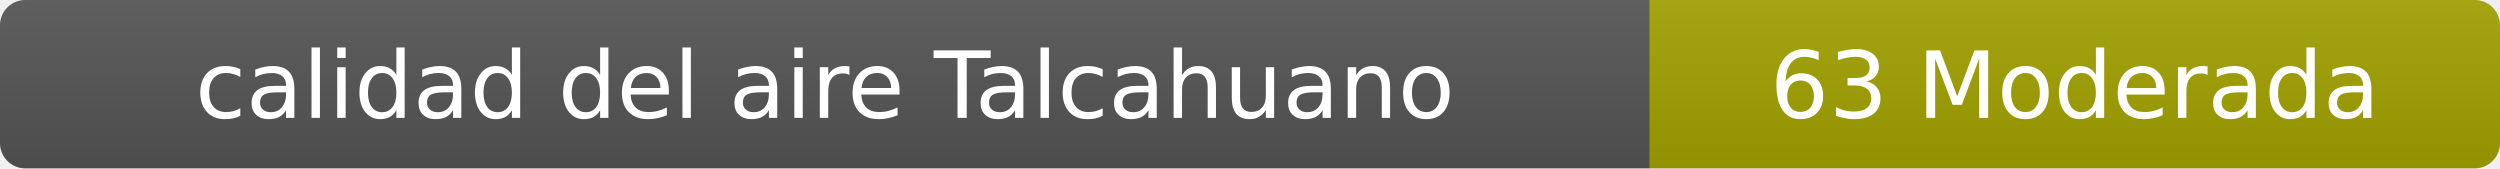
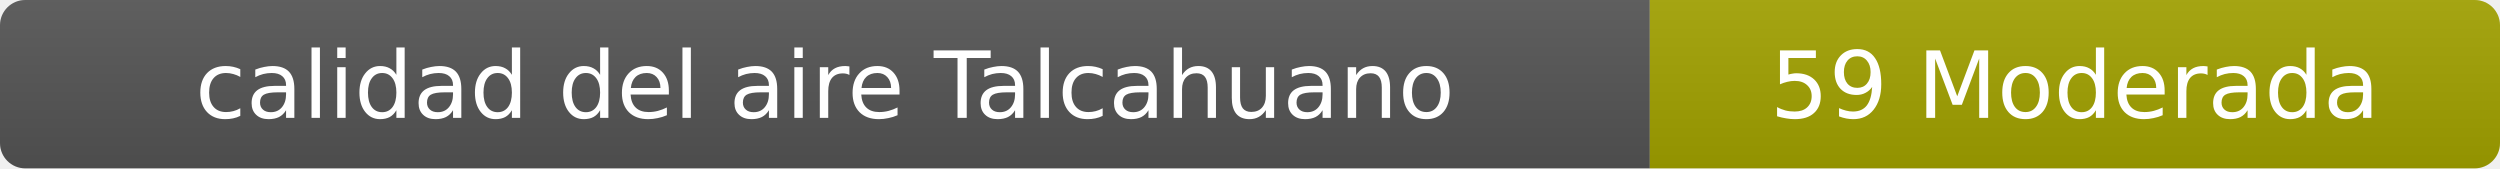
- <svg xmlns="http://www.w3.org/2000/svg" width="297" height="20" role="img" aria-label="calidad del aire: 63 Moderada">
+ <svg xmlns="http://www.w3.org/2000/svg" width="297" height="20" role="img" aria-label="calidad del aire: 59 Moderada">
  <linearGradient id="s" x2="0" y2="100%">
    <stop offset="0" stop-color="#bbb" stop-opacity=".1" />
    <stop offset="1" stop-opacity=".1" />
  </linearGradient>
  <clipPath id="r">
    <rect width="297" height="20" rx="3" fill="#fff" />
  </clipPath>
  <g clip-path="url(#r)">
    <rect width="196" height="20" fill="#555" />
    <rect x="196" width="101" height="20" fill="#a3a300" />
    <rect width="297" height="20" fill="url(#s)" />
  </g>
  <g fill="#fff" text-anchor="middle" font-family="Verdana,Geneva,DejaVu Sans,sans-serif" font-size="11">
    <text x="98" y="14">calidad del aire Talcahuano</text>
-     <text x="246.5" y="14">63 Moderada</text>
+     <text x="246.5" y="14">59 Moderada</text>
  </g>
</svg>
